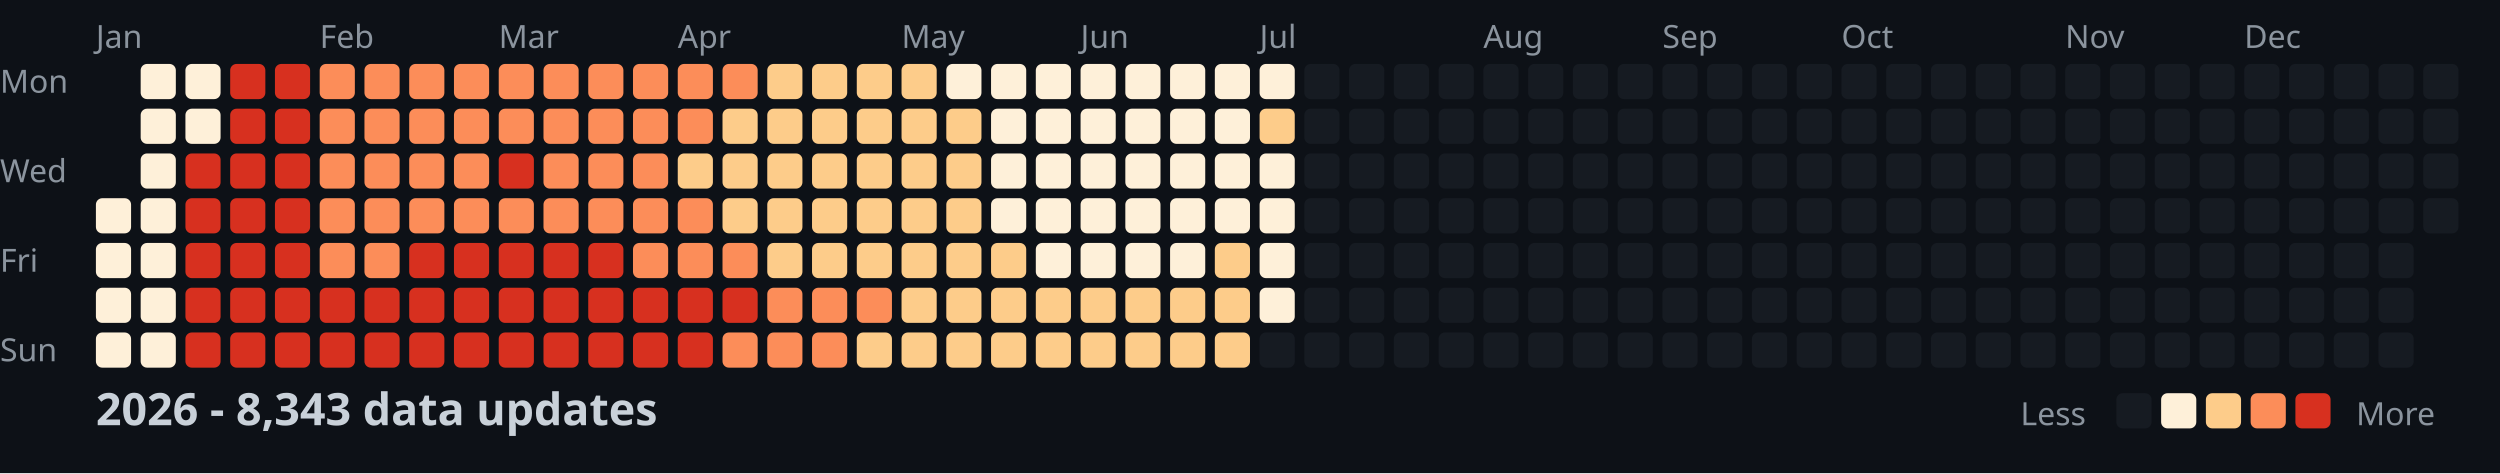
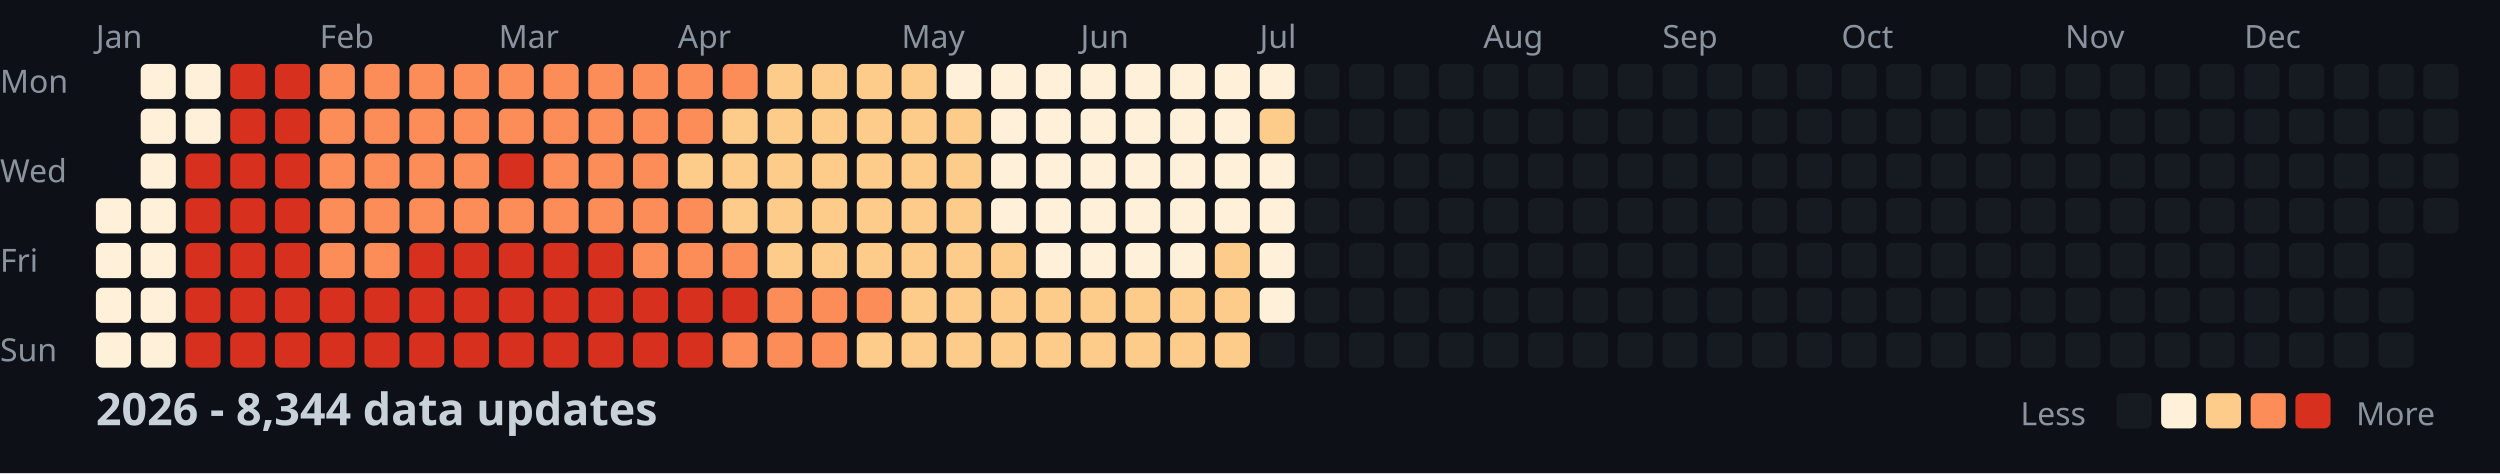
<svg xmlns="http://www.w3.org/2000/svg" width="782" height="148">
  <style>
    .month { font: 10px sans-serif; fill: #8b949e; }
    .day { font: 10px sans-serif; fill: #8b949e; }
    .title { font: bold 14px sans-serif; fill: #c9d1d9; }
    .legend { font: 10px sans-serif; fill: #8b949e; }
  </style>
  <rect width="100%" height="100%" fill="#0d1117" />
  <text x="0" y="29" class="day">Mon</text>
  <text x="0" y="57" class="day">Wed</text>
  <text x="0" y="85" class="day">Fri</text>
  <text x="0" y="113" class="day">Sun</text>
  <text x="30" y="15" class="month">Jan</text>
  <text x="100" y="15" class="month">Feb</text>
  <text x="156" y="15" class="month">Mar</text>
  <text x="212" y="15" class="month">Apr</text>
  <text x="282" y="15" class="month">May</text>
  <text x="338" y="15" class="month">Jun</text>
  <text x="394" y="15" class="month">Jul</text>
  <text x="464" y="15" class="month">Aug</text>
  <text x="520" y="15" class="month">Sep</text>
  <text x="576" y="15" class="month">Oct</text>
  <text x="646" y="15" class="month">Nov</text>
  <text x="702" y="15" class="month">Dec</text>
  <rect x="30" y="62" width="11" height="11" fill="#fef0d9" rx="2" />
  <rect x="30" y="76" width="11" height="11" fill="#fef0d9" rx="2" />
  <rect x="30" y="90" width="11" height="11" fill="#fef0d9" rx="2" />
  <rect x="30" y="104" width="11" height="11" fill="#fef0d9" rx="2" />
  <rect x="44" y="20" width="11" height="11" fill="#fef0d9" rx="2" />
  <rect x="44" y="34" width="11" height="11" fill="#fef0d9" rx="2" />
  <rect x="44" y="48" width="11" height="11" fill="#fef0d9" rx="2" />
  <rect x="44" y="62" width="11" height="11" fill="#fef0d9" rx="2" />
  <rect x="44" y="76" width="11" height="11" fill="#fef0d9" rx="2" />
  <rect x="44" y="90" width="11" height="11" fill="#fef0d9" rx="2" />
  <rect x="44" y="104" width="11" height="11" fill="#fef0d9" rx="2" />
  <rect x="58" y="20" width="11" height="11" fill="#fef0d9" rx="2" />
  <rect x="58" y="34" width="11" height="11" fill="#fef0d9" rx="2" />
  <rect x="58" y="48" width="11" height="11" fill="#d7301f" rx="2" />
  <rect x="58" y="62" width="11" height="11" fill="#d7301f" rx="2" />
  <rect x="58" y="76" width="11" height="11" fill="#d7301f" rx="2" />
  <rect x="58" y="90" width="11" height="11" fill="#d7301f" rx="2" />
  <rect x="58" y="104" width="11" height="11" fill="#d7301f" rx="2" />
  <rect x="72" y="20" width="11" height="11" fill="#d7301f" rx="2" />
  <rect x="72" y="34" width="11" height="11" fill="#d7301f" rx="2" />
  <rect x="72" y="48" width="11" height="11" fill="#d7301f" rx="2" />
  <rect x="72" y="62" width="11" height="11" fill="#d7301f" rx="2" />
  <rect x="72" y="76" width="11" height="11" fill="#d7301f" rx="2" />
  <rect x="72" y="90" width="11" height="11" fill="#d7301f" rx="2" />
  <rect x="72" y="104" width="11" height="11" fill="#d7301f" rx="2" />
  <rect x="86" y="20" width="11" height="11" fill="#d7301f" rx="2" />
  <rect x="86" y="34" width="11" height="11" fill="#d7301f" rx="2" />
  <rect x="86" y="48" width="11" height="11" fill="#d7301f" rx="2" />
  <rect x="86" y="62" width="11" height="11" fill="#d7301f" rx="2" />
  <rect x="86" y="76" width="11" height="11" fill="#d7301f" rx="2" />
  <rect x="86" y="90" width="11" height="11" fill="#d7301f" rx="2" />
  <rect x="86" y="104" width="11" height="11" fill="#d7301f" rx="2" />
  <rect x="100" y="20" width="11" height="11" fill="#fc8d59" rx="2" />
  <rect x="100" y="34" width="11" height="11" fill="#fc8d59" rx="2" />
  <rect x="100" y="48" width="11" height="11" fill="#fc8d59" rx="2" />
  <rect x="100" y="62" width="11" height="11" fill="#fc8d59" rx="2" />
  <rect x="100" y="76" width="11" height="11" fill="#fc8d59" rx="2" />
  <rect x="100" y="90" width="11" height="11" fill="#d7301f" rx="2" />
  <rect x="100" y="104" width="11" height="11" fill="#d7301f" rx="2" />
  <rect x="114" y="20" width="11" height="11" fill="#fc8d59" rx="2" />
  <rect x="114" y="34" width="11" height="11" fill="#fc8d59" rx="2" />
  <rect x="114" y="48" width="11" height="11" fill="#fc8d59" rx="2" />
  <rect x="114" y="62" width="11" height="11" fill="#fc8d59" rx="2" />
  <rect x="114" y="76" width="11" height="11" fill="#fc8d59" rx="2" />
  <rect x="114" y="90" width="11" height="11" fill="#d7301f" rx="2" />
  <rect x="114" y="104" width="11" height="11" fill="#d7301f" rx="2" />
  <rect x="128" y="20" width="11" height="11" fill="#fc8d59" rx="2" />
  <rect x="128" y="34" width="11" height="11" fill="#fc8d59" rx="2" />
  <rect x="128" y="48" width="11" height="11" fill="#fc8d59" rx="2" />
  <rect x="128" y="62" width="11" height="11" fill="#fc8d59" rx="2" />
  <rect x="128" y="76" width="11" height="11" fill="#d7301f" rx="2" />
  <rect x="128" y="90" width="11" height="11" fill="#d7301f" rx="2" />
  <rect x="128" y="104" width="11" height="11" fill="#d7301f" rx="2" />
  <rect x="142" y="20" width="11" height="11" fill="#fc8d59" rx="2" />
  <rect x="142" y="34" width="11" height="11" fill="#fc8d59" rx="2" />
  <rect x="142" y="48" width="11" height="11" fill="#fc8d59" rx="2" />
  <rect x="142" y="62" width="11" height="11" fill="#fc8d59" rx="2" />
  <rect x="142" y="76" width="11" height="11" fill="#d7301f" rx="2" />
  <rect x="142" y="90" width="11" height="11" fill="#d7301f" rx="2" />
  <rect x="142" y="104" width="11" height="11" fill="#d7301f" rx="2" />
  <rect x="156" y="20" width="11" height="11" fill="#fc8d59" rx="2" />
  <rect x="156" y="34" width="11" height="11" fill="#fc8d59" rx="2" />
  <rect x="156" y="48" width="11" height="11" fill="#d7301f" rx="2" />
  <rect x="156" y="62" width="11" height="11" fill="#fc8d59" rx="2" />
  <rect x="156" y="76" width="11" height="11" fill="#d7301f" rx="2" />
  <rect x="156" y="90" width="11" height="11" fill="#d7301f" rx="2" />
  <rect x="156" y="104" width="11" height="11" fill="#d7301f" rx="2" />
  <rect x="170" y="20" width="11" height="11" fill="#fc8d59" rx="2" />
  <rect x="170" y="34" width="11" height="11" fill="#fc8d59" rx="2" />
  <rect x="170" y="48" width="11" height="11" fill="#fc8d59" rx="2" />
  <rect x="170" y="62" width="11" height="11" fill="#fc8d59" rx="2" />
  <rect x="170" y="76" width="11" height="11" fill="#d7301f" rx="2" />
  <rect x="170" y="90" width="11" height="11" fill="#d7301f" rx="2" />
  <rect x="170" y="104" width="11" height="11" fill="#d7301f" rx="2" />
  <rect x="184" y="20" width="11" height="11" fill="#fc8d59" rx="2" />
  <rect x="184" y="34" width="11" height="11" fill="#fc8d59" rx="2" />
  <rect x="184" y="48" width="11" height="11" fill="#fc8d59" rx="2" />
  <rect x="184" y="62" width="11" height="11" fill="#fc8d59" rx="2" />
  <rect x="184" y="76" width="11" height="11" fill="#d7301f" rx="2" />
  <rect x="184" y="90" width="11" height="11" fill="#d7301f" rx="2" />
  <rect x="184" y="104" width="11" height="11" fill="#d7301f" rx="2" />
  <rect x="198" y="20" width="11" height="11" fill="#fc8d59" rx="2" />
  <rect x="198" y="34" width="11" height="11" fill="#fc8d59" rx="2" />
  <rect x="198" y="48" width="11" height="11" fill="#fc8d59" rx="2" />
  <rect x="198" y="62" width="11" height="11" fill="#fc8d59" rx="2" />
  <rect x="198" y="76" width="11" height="11" fill="#fc8d59" rx="2" />
  <rect x="198" y="90" width="11" height="11" fill="#d7301f" rx="2" />
  <rect x="198" y="104" width="11" height="11" fill="#d7301f" rx="2" />
  <rect x="212" y="20" width="11" height="11" fill="#fc8d59" rx="2" />
  <rect x="212" y="34" width="11" height="11" fill="#fc8d59" rx="2" />
  <rect x="212" y="48" width="11" height="11" fill="#fdcc8a" rx="2" />
  <rect x="212" y="62" width="11" height="11" fill="#fc8d59" rx="2" />
  <rect x="212" y="76" width="11" height="11" fill="#fc8d59" rx="2" />
  <rect x="212" y="90" width="11" height="11" fill="#d7301f" rx="2" />
  <rect x="212" y="104" width="11" height="11" fill="#d7301f" rx="2" />
  <rect x="226" y="20" width="11" height="11" fill="#fc8d59" rx="2" />
  <rect x="226" y="34" width="11" height="11" fill="#fdcc8a" rx="2" />
  <rect x="226" y="48" width="11" height="11" fill="#fdcc8a" rx="2" />
  <rect x="226" y="62" width="11" height="11" fill="#fdcc8a" rx="2" />
  <rect x="226" y="76" width="11" height="11" fill="#fc8d59" rx="2" />
  <rect x="226" y="90" width="11" height="11" fill="#d7301f" rx="2" />
  <rect x="226" y="104" width="11" height="11" fill="#fc8d59" rx="2" />
  <rect x="240" y="20" width="11" height="11" fill="#fdcc8a" rx="2" />
  <rect x="240" y="34" width="11" height="11" fill="#fdcc8a" rx="2" />
  <rect x="240" y="48" width="11" height="11" fill="#fdcc8a" rx="2" />
  <rect x="240" y="62" width="11" height="11" fill="#fdcc8a" rx="2" />
  <rect x="240" y="76" width="11" height="11" fill="#fdcc8a" rx="2" />
  <rect x="240" y="90" width="11" height="11" fill="#fc8d59" rx="2" />
  <rect x="240" y="104" width="11" height="11" fill="#fc8d59" rx="2" />
  <rect x="254" y="20" width="11" height="11" fill="#fdcc8a" rx="2" />
  <rect x="254" y="34" width="11" height="11" fill="#fdcc8a" rx="2" />
  <rect x="254" y="48" width="11" height="11" fill="#fdcc8a" rx="2" />
  <rect x="254" y="62" width="11" height="11" fill="#fdcc8a" rx="2" />
  <rect x="254" y="76" width="11" height="11" fill="#fdcc8a" rx="2" />
  <rect x="254" y="90" width="11" height="11" fill="#fc8d59" rx="2" />
  <rect x="254" y="104" width="11" height="11" fill="#fc8d59" rx="2" />
  <rect x="268" y="20" width="11" height="11" fill="#fdcc8a" rx="2" />
  <rect x="268" y="34" width="11" height="11" fill="#fdcc8a" rx="2" />
  <rect x="268" y="48" width="11" height="11" fill="#fdcc8a" rx="2" />
  <rect x="268" y="62" width="11" height="11" fill="#fdcc8a" rx="2" />
  <rect x="268" y="76" width="11" height="11" fill="#fdcc8a" rx="2" />
  <rect x="268" y="90" width="11" height="11" fill="#fc8d59" rx="2" />
  <rect x="268" y="104" width="11" height="11" fill="#fdcc8a" rx="2" />
  <rect x="282" y="20" width="11" height="11" fill="#fdcc8a" rx="2" />
  <rect x="282" y="34" width="11" height="11" fill="#fdcc8a" rx="2" />
  <rect x="282" y="48" width="11" height="11" fill="#fdcc8a" rx="2" />
  <rect x="282" y="62" width="11" height="11" fill="#fdcc8a" rx="2" />
  <rect x="282" y="76" width="11" height="11" fill="#fdcc8a" rx="2" />
  <rect x="282" y="90" width="11" height="11" fill="#fdcc8a" rx="2" />
  <rect x="282" y="104" width="11" height="11" fill="#fdcc8a" rx="2" />
  <rect x="296" y="20" width="11" height="11" fill="#fef0d9" rx="2" />
  <rect x="296" y="34" width="11" height="11" fill="#fdcc8a" rx="2" />
  <rect x="296" y="48" width="11" height="11" fill="#fdcc8a" rx="2" />
  <rect x="296" y="62" width="11" height="11" fill="#fdcc8a" rx="2" />
  <rect x="296" y="76" width="11" height="11" fill="#fdcc8a" rx="2" />
  <rect x="296" y="90" width="11" height="11" fill="#fdcc8a" rx="2" />
  <rect x="296" y="104" width="11" height="11" fill="#fdcc8a" rx="2" />
  <rect x="310" y="20" width="11" height="11" fill="#fef0d9" rx="2" />
  <rect x="310" y="34" width="11" height="11" fill="#fef0d9" rx="2" />
  <rect x="310" y="48" width="11" height="11" fill="#fef0d9" rx="2" />
  <rect x="310" y="62" width="11" height="11" fill="#fef0d9" rx="2" />
  <rect x="310" y="76" width="11" height="11" fill="#fdcc8a" rx="2" />
  <rect x="310" y="90" width="11" height="11" fill="#fdcc8a" rx="2" />
  <rect x="310" y="104" width="11" height="11" fill="#fdcc8a" rx="2" />
  <rect x="324" y="20" width="11" height="11" fill="#fef0d9" rx="2" />
  <rect x="324" y="34" width="11" height="11" fill="#fef0d9" rx="2" />
  <rect x="324" y="48" width="11" height="11" fill="#fef0d9" rx="2" />
  <rect x="324" y="62" width="11" height="11" fill="#fef0d9" rx="2" />
  <rect x="324" y="76" width="11" height="11" fill="#fef0d9" rx="2" />
  <rect x="324" y="90" width="11" height="11" fill="#fdcc8a" rx="2" />
  <rect x="324" y="104" width="11" height="11" fill="#fdcc8a" rx="2" />
  <rect x="338" y="20" width="11" height="11" fill="#fef0d9" rx="2" />
  <rect x="338" y="34" width="11" height="11" fill="#fef0d9" rx="2" />
  <rect x="338" y="48" width="11" height="11" fill="#fef0d9" rx="2" />
  <rect x="338" y="62" width="11" height="11" fill="#fef0d9" rx="2" />
  <rect x="338" y="76" width="11" height="11" fill="#fef0d9" rx="2" />
  <rect x="338" y="90" width="11" height="11" fill="#fdcc8a" rx="2" />
  <rect x="338" y="104" width="11" height="11" fill="#fdcc8a" rx="2" />
  <rect x="352" y="20" width="11" height="11" fill="#fef0d9" rx="2" />
  <rect x="352" y="34" width="11" height="11" fill="#fef0d9" rx="2" />
  <rect x="352" y="48" width="11" height="11" fill="#fef0d9" rx="2" />
  <rect x="352" y="62" width="11" height="11" fill="#fef0d9" rx="2" />
  <rect x="352" y="76" width="11" height="11" fill="#fef0d9" rx="2" />
  <rect x="352" y="90" width="11" height="11" fill="#fdcc8a" rx="2" />
  <rect x="352" y="104" width="11" height="11" fill="#fdcc8a" rx="2" />
  <rect x="366" y="20" width="11" height="11" fill="#fef0d9" rx="2" />
  <rect x="366" y="34" width="11" height="11" fill="#fef0d9" rx="2" />
  <rect x="366" y="48" width="11" height="11" fill="#fef0d9" rx="2" />
  <rect x="366" y="62" width="11" height="11" fill="#fef0d9" rx="2" />
  <rect x="366" y="76" width="11" height="11" fill="#fef0d9" rx="2" />
  <rect x="366" y="90" width="11" height="11" fill="#fdcc8a" rx="2" />
  <rect x="366" y="104" width="11" height="11" fill="#fdcc8a" rx="2" />
  <rect x="380" y="20" width="11" height="11" fill="#fef0d9" rx="2" />
  <rect x="380" y="34" width="11" height="11" fill="#fef0d9" rx="2" />
  <rect x="380" y="48" width="11" height="11" fill="#fef0d9" rx="2" />
  <rect x="380" y="62" width="11" height="11" fill="#fef0d9" rx="2" />
  <rect x="380" y="76" width="11" height="11" fill="#fdcc8a" rx="2" />
  <rect x="380" y="90" width="11" height="11" fill="#fdcc8a" rx="2" />
  <rect x="380" y="104" width="11" height="11" fill="#fdcc8a" rx="2" />
  <rect x="394" y="20" width="11" height="11" fill="#fef0d9" rx="2" />
  <rect x="394" y="34" width="11" height="11" fill="#fdcc8a" rx="2" />
  <rect x="394" y="48" width="11" height="11" fill="#fef0d9" rx="2" />
  <rect x="394" y="62" width="11" height="11" fill="#fef0d9" rx="2" />
  <rect x="394" y="76" width="11" height="11" fill="#fef0d9" rx="2" />
  <rect x="394" y="90" width="11" height="11" fill="#fef0d9" rx="2" />
  <rect x="394" y="104" width="11" height="11" fill="#161b22" rx="2" />
  <rect x="408" y="20" width="11" height="11" fill="#161b22" rx="2" />
  <rect x="408" y="34" width="11" height="11" fill="#161b22" rx="2" />
  <rect x="408" y="48" width="11" height="11" fill="#161b22" rx="2" />
  <rect x="408" y="62" width="11" height="11" fill="#161b22" rx="2" />
  <rect x="408" y="76" width="11" height="11" fill="#161b22" rx="2" />
  <rect x="408" y="90" width="11" height="11" fill="#161b22" rx="2" />
  <rect x="408" y="104" width="11" height="11" fill="#161b22" rx="2" />
  <rect x="422" y="20" width="11" height="11" fill="#161b22" rx="2" />
  <rect x="422" y="34" width="11" height="11" fill="#161b22" rx="2" />
  <rect x="422" y="48" width="11" height="11" fill="#161b22" rx="2" />
  <rect x="422" y="62" width="11" height="11" fill="#161b22" rx="2" />
  <rect x="422" y="76" width="11" height="11" fill="#161b22" rx="2" />
  <rect x="422" y="90" width="11" height="11" fill="#161b22" rx="2" />
  <rect x="422" y="104" width="11" height="11" fill="#161b22" rx="2" />
  <rect x="436" y="20" width="11" height="11" fill="#161b22" rx="2" />
  <rect x="436" y="34" width="11" height="11" fill="#161b22" rx="2" />
  <rect x="436" y="48" width="11" height="11" fill="#161b22" rx="2" />
  <rect x="436" y="62" width="11" height="11" fill="#161b22" rx="2" />
  <rect x="436" y="76" width="11" height="11" fill="#161b22" rx="2" />
  <rect x="436" y="90" width="11" height="11" fill="#161b22" rx="2" />
  <rect x="436" y="104" width="11" height="11" fill="#161b22" rx="2" />
  <rect x="450" y="20" width="11" height="11" fill="#161b22" rx="2" />
  <rect x="450" y="34" width="11" height="11" fill="#161b22" rx="2" />
  <rect x="450" y="48" width="11" height="11" fill="#161b22" rx="2" />
  <rect x="450" y="62" width="11" height="11" fill="#161b22" rx="2" />
  <rect x="450" y="76" width="11" height="11" fill="#161b22" rx="2" />
  <rect x="450" y="90" width="11" height="11" fill="#161b22" rx="2" />
  <rect x="450" y="104" width="11" height="11" fill="#161b22" rx="2" />
  <rect x="464" y="20" width="11" height="11" fill="#161b22" rx="2" />
  <rect x="464" y="34" width="11" height="11" fill="#161b22" rx="2" />
  <rect x="464" y="48" width="11" height="11" fill="#161b22" rx="2" />
  <rect x="464" y="62" width="11" height="11" fill="#161b22" rx="2" />
  <rect x="464" y="76" width="11" height="11" fill="#161b22" rx="2" />
  <rect x="464" y="90" width="11" height="11" fill="#161b22" rx="2" />
  <rect x="464" y="104" width="11" height="11" fill="#161b22" rx="2" />
  <rect x="478" y="20" width="11" height="11" fill="#161b22" rx="2" />
  <rect x="478" y="34" width="11" height="11" fill="#161b22" rx="2" />
  <rect x="478" y="48" width="11" height="11" fill="#161b22" rx="2" />
  <rect x="478" y="62" width="11" height="11" fill="#161b22" rx="2" />
  <rect x="478" y="76" width="11" height="11" fill="#161b22" rx="2" />
  <rect x="478" y="90" width="11" height="11" fill="#161b22" rx="2" />
  <rect x="478" y="104" width="11" height="11" fill="#161b22" rx="2" />
  <rect x="492" y="20" width="11" height="11" fill="#161b22" rx="2" />
  <rect x="492" y="34" width="11" height="11" fill="#161b22" rx="2" />
  <rect x="492" y="48" width="11" height="11" fill="#161b22" rx="2" />
  <rect x="492" y="62" width="11" height="11" fill="#161b22" rx="2" />
  <rect x="492" y="76" width="11" height="11" fill="#161b22" rx="2" />
  <rect x="492" y="90" width="11" height="11" fill="#161b22" rx="2" />
  <rect x="492" y="104" width="11" height="11" fill="#161b22" rx="2" />
  <rect x="506" y="20" width="11" height="11" fill="#161b22" rx="2" />
  <rect x="506" y="34" width="11" height="11" fill="#161b22" rx="2" />
  <rect x="506" y="48" width="11" height="11" fill="#161b22" rx="2" />
  <rect x="506" y="62" width="11" height="11" fill="#161b22" rx="2" />
  <rect x="506" y="76" width="11" height="11" fill="#161b22" rx="2" />
  <rect x="506" y="90" width="11" height="11" fill="#161b22" rx="2" />
  <rect x="506" y="104" width="11" height="11" fill="#161b22" rx="2" />
  <rect x="520" y="20" width="11" height="11" fill="#161b22" rx="2" />
  <rect x="520" y="34" width="11" height="11" fill="#161b22" rx="2" />
  <rect x="520" y="48" width="11" height="11" fill="#161b22" rx="2" />
  <rect x="520" y="62" width="11" height="11" fill="#161b22" rx="2" />
  <rect x="520" y="76" width="11" height="11" fill="#161b22" rx="2" />
  <rect x="520" y="90" width="11" height="11" fill="#161b22" rx="2" />
  <rect x="520" y="104" width="11" height="11" fill="#161b22" rx="2" />
  <rect x="534" y="20" width="11" height="11" fill="#161b22" rx="2" />
  <rect x="534" y="34" width="11" height="11" fill="#161b22" rx="2" />
  <rect x="534" y="48" width="11" height="11" fill="#161b22" rx="2" />
  <rect x="534" y="62" width="11" height="11" fill="#161b22" rx="2" />
  <rect x="534" y="76" width="11" height="11" fill="#161b22" rx="2" />
  <rect x="534" y="90" width="11" height="11" fill="#161b22" rx="2" />
  <rect x="534" y="104" width="11" height="11" fill="#161b22" rx="2" />
  <rect x="548" y="20" width="11" height="11" fill="#161b22" rx="2" />
  <rect x="548" y="34" width="11" height="11" fill="#161b22" rx="2" />
  <rect x="548" y="48" width="11" height="11" fill="#161b22" rx="2" />
  <rect x="548" y="62" width="11" height="11" fill="#161b22" rx="2" />
  <rect x="548" y="76" width="11" height="11" fill="#161b22" rx="2" />
  <rect x="548" y="90" width="11" height="11" fill="#161b22" rx="2" />
  <rect x="548" y="104" width="11" height="11" fill="#161b22" rx="2" />
  <rect x="562" y="20" width="11" height="11" fill="#161b22" rx="2" />
  <rect x="562" y="34" width="11" height="11" fill="#161b22" rx="2" />
  <rect x="562" y="48" width="11" height="11" fill="#161b22" rx="2" />
  <rect x="562" y="62" width="11" height="11" fill="#161b22" rx="2" />
  <rect x="562" y="76" width="11" height="11" fill="#161b22" rx="2" />
  <rect x="562" y="90" width="11" height="11" fill="#161b22" rx="2" />
  <rect x="562" y="104" width="11" height="11" fill="#161b22" rx="2" />
  <rect x="576" y="20" width="11" height="11" fill="#161b22" rx="2" />
  <rect x="576" y="34" width="11" height="11" fill="#161b22" rx="2" />
  <rect x="576" y="48" width="11" height="11" fill="#161b22" rx="2" />
  <rect x="576" y="62" width="11" height="11" fill="#161b22" rx="2" />
  <rect x="576" y="76" width="11" height="11" fill="#161b22" rx="2" />
  <rect x="576" y="90" width="11" height="11" fill="#161b22" rx="2" />
  <rect x="576" y="104" width="11" height="11" fill="#161b22" rx="2" />
  <rect x="590" y="20" width="11" height="11" fill="#161b22" rx="2" />
  <rect x="590" y="34" width="11" height="11" fill="#161b22" rx="2" />
  <rect x="590" y="48" width="11" height="11" fill="#161b22" rx="2" />
  <rect x="590" y="62" width="11" height="11" fill="#161b22" rx="2" />
  <rect x="590" y="76" width="11" height="11" fill="#161b22" rx="2" />
  <rect x="590" y="90" width="11" height="11" fill="#161b22" rx="2" />
  <rect x="590" y="104" width="11" height="11" fill="#161b22" rx="2" />
  <rect x="604" y="20" width="11" height="11" fill="#161b22" rx="2" />
  <rect x="604" y="34" width="11" height="11" fill="#161b22" rx="2" />
  <rect x="604" y="48" width="11" height="11" fill="#161b22" rx="2" />
  <rect x="604" y="62" width="11" height="11" fill="#161b22" rx="2" />
  <rect x="604" y="76" width="11" height="11" fill="#161b22" rx="2" />
  <rect x="604" y="90" width="11" height="11" fill="#161b22" rx="2" />
  <rect x="604" y="104" width="11" height="11" fill="#161b22" rx="2" />
  <rect x="618" y="20" width="11" height="11" fill="#161b22" rx="2" />
  <rect x="618" y="34" width="11" height="11" fill="#161b22" rx="2" />
  <rect x="618" y="48" width="11" height="11" fill="#161b22" rx="2" />
  <rect x="618" y="62" width="11" height="11" fill="#161b22" rx="2" />
  <rect x="618" y="76" width="11" height="11" fill="#161b22" rx="2" />
  <rect x="618" y="90" width="11" height="11" fill="#161b22" rx="2" />
  <rect x="618" y="104" width="11" height="11" fill="#161b22" rx="2" />
  <rect x="632" y="20" width="11" height="11" fill="#161b22" rx="2" />
  <rect x="632" y="34" width="11" height="11" fill="#161b22" rx="2" />
  <rect x="632" y="48" width="11" height="11" fill="#161b22" rx="2" />
  <rect x="632" y="62" width="11" height="11" fill="#161b22" rx="2" />
  <rect x="632" y="76" width="11" height="11" fill="#161b22" rx="2" />
  <rect x="632" y="90" width="11" height="11" fill="#161b22" rx="2" />
  <rect x="632" y="104" width="11" height="11" fill="#161b22" rx="2" />
  <rect x="646" y="20" width="11" height="11" fill="#161b22" rx="2" />
  <rect x="646" y="34" width="11" height="11" fill="#161b22" rx="2" />
  <rect x="646" y="48" width="11" height="11" fill="#161b22" rx="2" />
  <rect x="646" y="62" width="11" height="11" fill="#161b22" rx="2" />
  <rect x="646" y="76" width="11" height="11" fill="#161b22" rx="2" />
  <rect x="646" y="90" width="11" height="11" fill="#161b22" rx="2" />
  <rect x="646" y="104" width="11" height="11" fill="#161b22" rx="2" />
  <rect x="660" y="20" width="11" height="11" fill="#161b22" rx="2" />
  <rect x="660" y="34" width="11" height="11" fill="#161b22" rx="2" />
  <rect x="660" y="48" width="11" height="11" fill="#161b22" rx="2" />
  <rect x="660" y="62" width="11" height="11" fill="#161b22" rx="2" />
  <rect x="660" y="76" width="11" height="11" fill="#161b22" rx="2" />
  <rect x="660" y="90" width="11" height="11" fill="#161b22" rx="2" />
  <rect x="660" y="104" width="11" height="11" fill="#161b22" rx="2" />
  <rect x="674" y="20" width="11" height="11" fill="#161b22" rx="2" />
  <rect x="674" y="34" width="11" height="11" fill="#161b22" rx="2" />
  <rect x="674" y="48" width="11" height="11" fill="#161b22" rx="2" />
  <rect x="674" y="62" width="11" height="11" fill="#161b22" rx="2" />
  <rect x="674" y="76" width="11" height="11" fill="#161b22" rx="2" />
  <rect x="674" y="90" width="11" height="11" fill="#161b22" rx="2" />
  <rect x="674" y="104" width="11" height="11" fill="#161b22" rx="2" />
  <rect x="688" y="20" width="11" height="11" fill="#161b22" rx="2" />
  <rect x="688" y="34" width="11" height="11" fill="#161b22" rx="2" />
  <rect x="688" y="48" width="11" height="11" fill="#161b22" rx="2" />
  <rect x="688" y="62" width="11" height="11" fill="#161b22" rx="2" />
  <rect x="688" y="76" width="11" height="11" fill="#161b22" rx="2" />
  <rect x="688" y="90" width="11" height="11" fill="#161b22" rx="2" />
  <rect x="688" y="104" width="11" height="11" fill="#161b22" rx="2" />
  <rect x="702" y="20" width="11" height="11" fill="#161b22" rx="2" />
  <rect x="702" y="34" width="11" height="11" fill="#161b22" rx="2" />
  <rect x="702" y="48" width="11" height="11" fill="#161b22" rx="2" />
  <rect x="702" y="62" width="11" height="11" fill="#161b22" rx="2" />
  <rect x="702" y="76" width="11" height="11" fill="#161b22" rx="2" />
  <rect x="702" y="90" width="11" height="11" fill="#161b22" rx="2" />
  <rect x="702" y="104" width="11" height="11" fill="#161b22" rx="2" />
  <rect x="716" y="20" width="11" height="11" fill="#161b22" rx="2" />
  <rect x="716" y="34" width="11" height="11" fill="#161b22" rx="2" />
  <rect x="716" y="48" width="11" height="11" fill="#161b22" rx="2" />
  <rect x="716" y="62" width="11" height="11" fill="#161b22" rx="2" />
  <rect x="716" y="76" width="11" height="11" fill="#161b22" rx="2" />
  <rect x="716" y="90" width="11" height="11" fill="#161b22" rx="2" />
  <rect x="716" y="104" width="11" height="11" fill="#161b22" rx="2" />
  <rect x="730" y="20" width="11" height="11" fill="#161b22" rx="2" />
  <rect x="730" y="34" width="11" height="11" fill="#161b22" rx="2" />
  <rect x="730" y="48" width="11" height="11" fill="#161b22" rx="2" />
  <rect x="730" y="62" width="11" height="11" fill="#161b22" rx="2" />
  <rect x="730" y="76" width="11" height="11" fill="#161b22" rx="2" />
  <rect x="730" y="90" width="11" height="11" fill="#161b22" rx="2" />
  <rect x="730" y="104" width="11" height="11" fill="#161b22" rx="2" />
  <rect x="744" y="20" width="11" height="11" fill="#161b22" rx="2" />
  <rect x="744" y="34" width="11" height="11" fill="#161b22" rx="2" />
  <rect x="744" y="48" width="11" height="11" fill="#161b22" rx="2" />
  <rect x="744" y="62" width="11" height="11" fill="#161b22" rx="2" />
  <rect x="744" y="76" width="11" height="11" fill="#161b22" rx="2" />
  <rect x="744" y="90" width="11" height="11" fill="#161b22" rx="2" />
  <rect x="744" y="104" width="11" height="11" fill="#161b22" rx="2" />
  <rect x="758" y="20" width="11" height="11" fill="#161b22" rx="2" />
  <rect x="758" y="34" width="11" height="11" fill="#161b22" rx="2" />
  <rect x="758" y="48" width="11" height="11" fill="#161b22" rx="2" />
  <rect x="758" y="62" width="11" height="11" fill="#161b22" rx="2" />
-   <text x="30" y="133" class="title">2026 - 8,343 data updates</text>
+   <text x="30" y="133" class="title">2026 - 8,344 data updates</text>
  <text x="632" y="133" class="legend">Less</text>
  <rect x="662" y="123" width="11" height="11" fill="#161b22" rx="2" />
  <rect x="676" y="123" width="11" height="11" fill="#fef0d9" rx="2" />
  <rect x="690" y="123" width="11" height="11" fill="#fdcc8a" rx="2" />
  <rect x="704" y="123" width="11" height="11" fill="#fc8d59" rx="2" />
  <rect x="718" y="123" width="11" height="11" fill="#d7301f" rx="2" />
  <text x="737" y="133" class="legend">More</text>
</svg>
